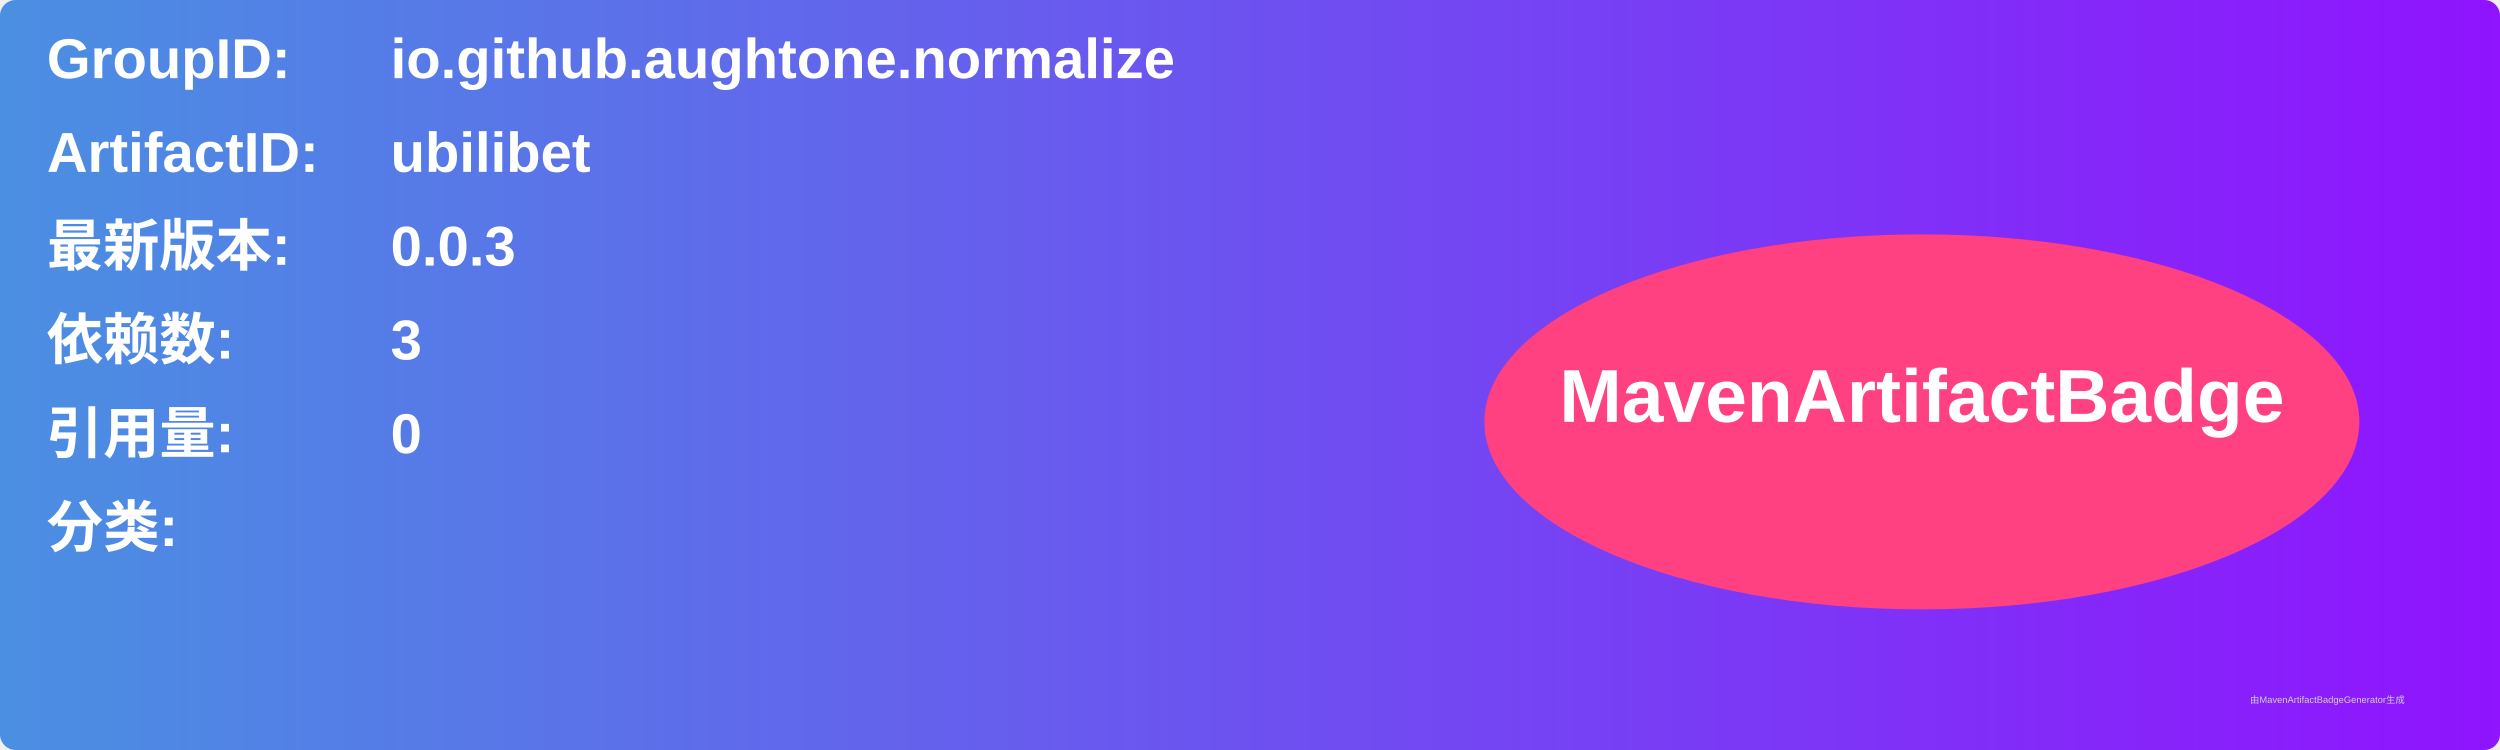
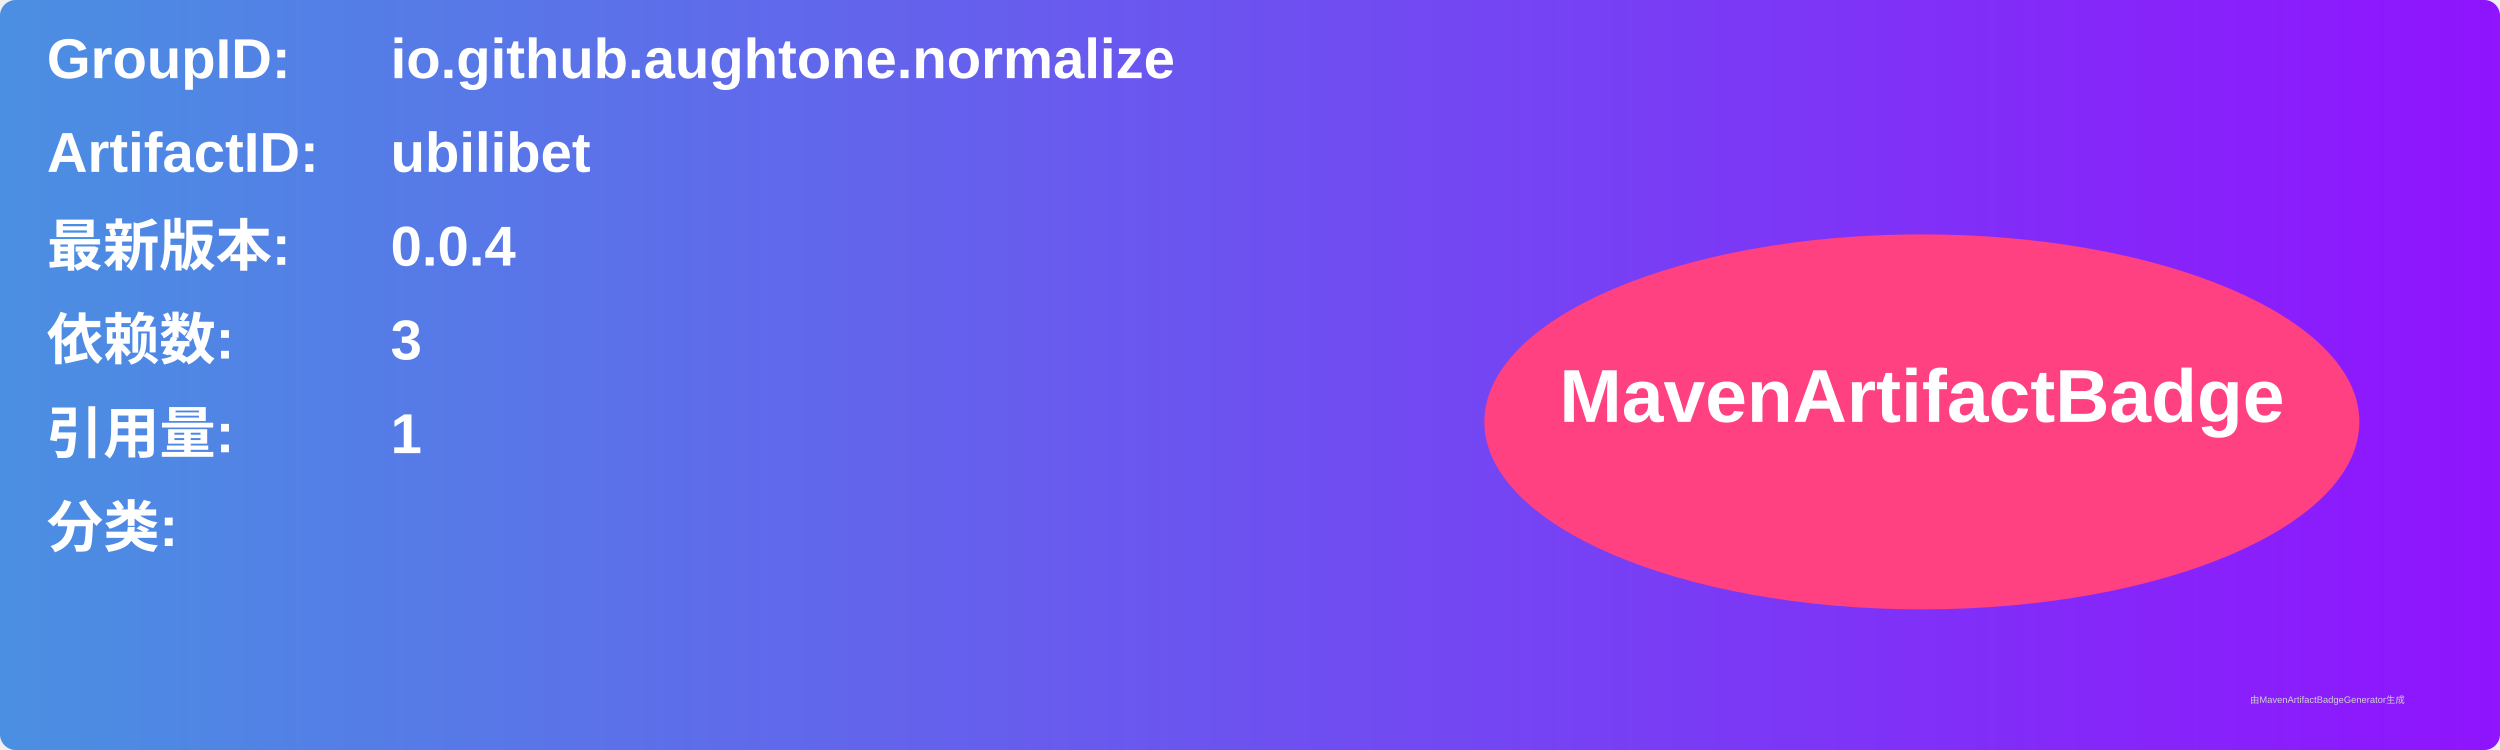
<svg xmlns="http://www.w3.org/2000/svg" width="800" height="240" viewBox="0 0 800 240">
  <linearGradient id="grad" x1="0%" y1="0%" x2="100%" y2="0%">
    <stop offset="0%" stop-color="#4a90e2" />
    <stop offset="100%" stop-color="#9013fe" />
  </linearGradient>
  <rect width="100%" height="100%" rx="5" ry="5" fill="url(#grad)" />
  <g transform="translate(15, 15)">
    <text x="0" y="10" font-family="Arial" font-size="18" fill="white" font-weight="bold" width="260">GroupID:</text>
    <text x="110" y="10" font-family="Arial" font-size="18" fill="white" font-weight="bold" width="460">io.github.aughtone.normalize</text>
    <text x="0" y="40" font-family="Arial" font-size="18" fill="white" font-weight="bold" width="260">ArtifactID:</text>
    <text x="110" y="40" font-family="Arial" font-size="18" fill="white" font-weight="bold" width="460">ubilibet</text>
    <text x="0" y="70" font-family="Arial" font-size="18" fill="white" font-weight="bold">最新版本:</text>
    <text x="110" y="70" font-family="Arial" font-size="18" fill="white" font-weight="bold">
-       <tspan font-weight="bold">0.0.3</tspan>
+       <tspan font-weight="bold">0.0.4</tspan>
    </text>
    <text x="0" y="100" font-family="Arial" font-size="18" fill="white" font-weight="bold">依赖数: </text>
    <text x="110" y="100" font-family="Arial" font-size="18" fill="white">
      <tspan font-weight="bold">3</tspan>
    </text>
    <text x="0" y="130" font-family="Arial" font-size="18" fill="white" font-weight="bold">引用量: </text>
    <text x="110" y="130" font-family="Arial" font-size="18" fill="white">
-       <tspan font-weight="bold">0</tspan>
+       <tspan font-weight="bold">1</tspan>
    </text>
    <text x="0" y="160" font-family="Arial" font-size="18" fill="white" font-weight="bold">分类:</text>
    <text x="10" y="190" font-family="Arial" font-size="10" fill="white">
      <tspan font-weight="bold" />
    </text>
    <ellipse cx="600" cy="120" rx="140" ry="60" fill="#ff4081" />
    <text x="600" y="120" text-anchor="middle" font-family="Arial" font-size="24" fill="white" font-weight="bold">MavenArtifactBadge</text>
  </g>
  <text x="720" y="225" font-family="Arial" font-size="3" fill="#d0d0d0">由MavenArtifactBadgeGenerator生成</text>
</svg>
